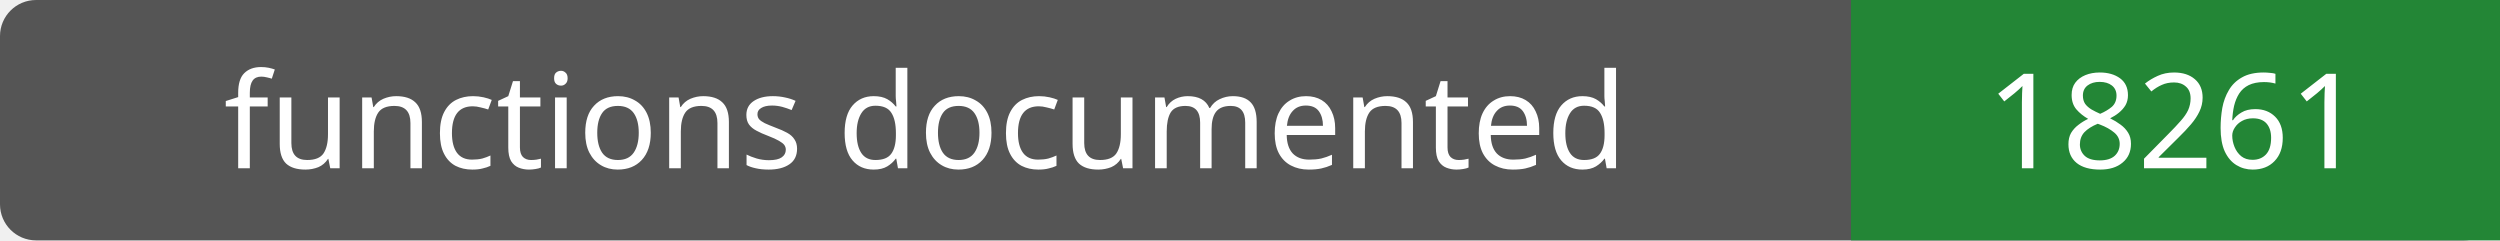
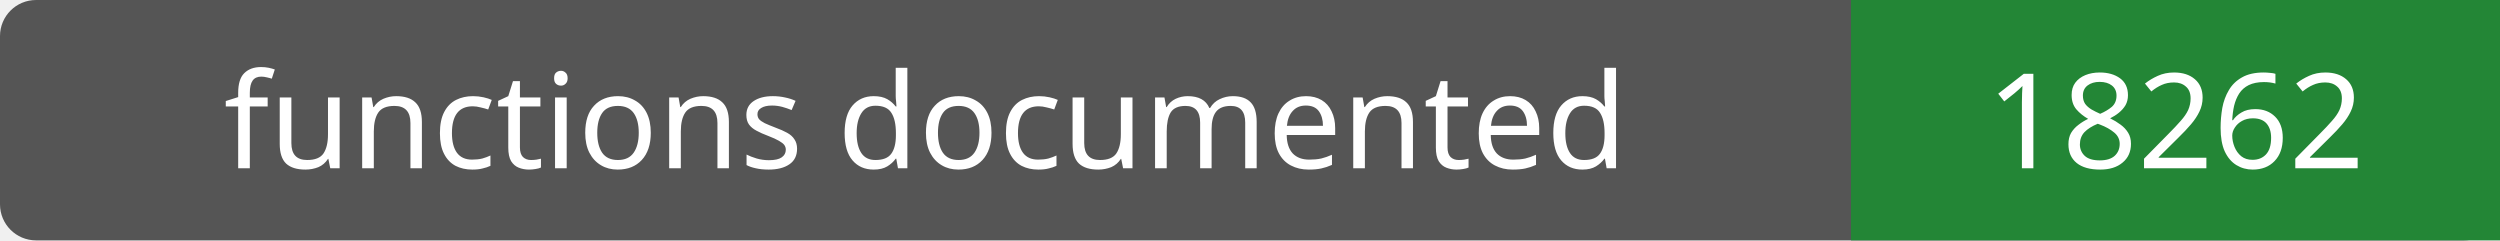
- <svg xmlns="http://www.w3.org/2000/svg" width="208" height="20" role="img" aria-label="functions documented: 18261">
+ <svg xmlns="http://www.w3.org/2000/svg" width="208" height="20" role="img" aria-label="functions documented: 18262">
  <rect width="208" height="20" rx="3" fill="#555" />
  <path fill="#238636" d="M154 0h54v20H154z" />
  <g fill="#fff" text-anchor="middle" font-family="Verdana,sans-serif" font-size="11">
    <text x="77.0" y="14">functions documented</text>
-     <text x="181.0" y="14">18261</text>
+     <text x="181.0" y="14">18262</text>
  </g>
</svg>
